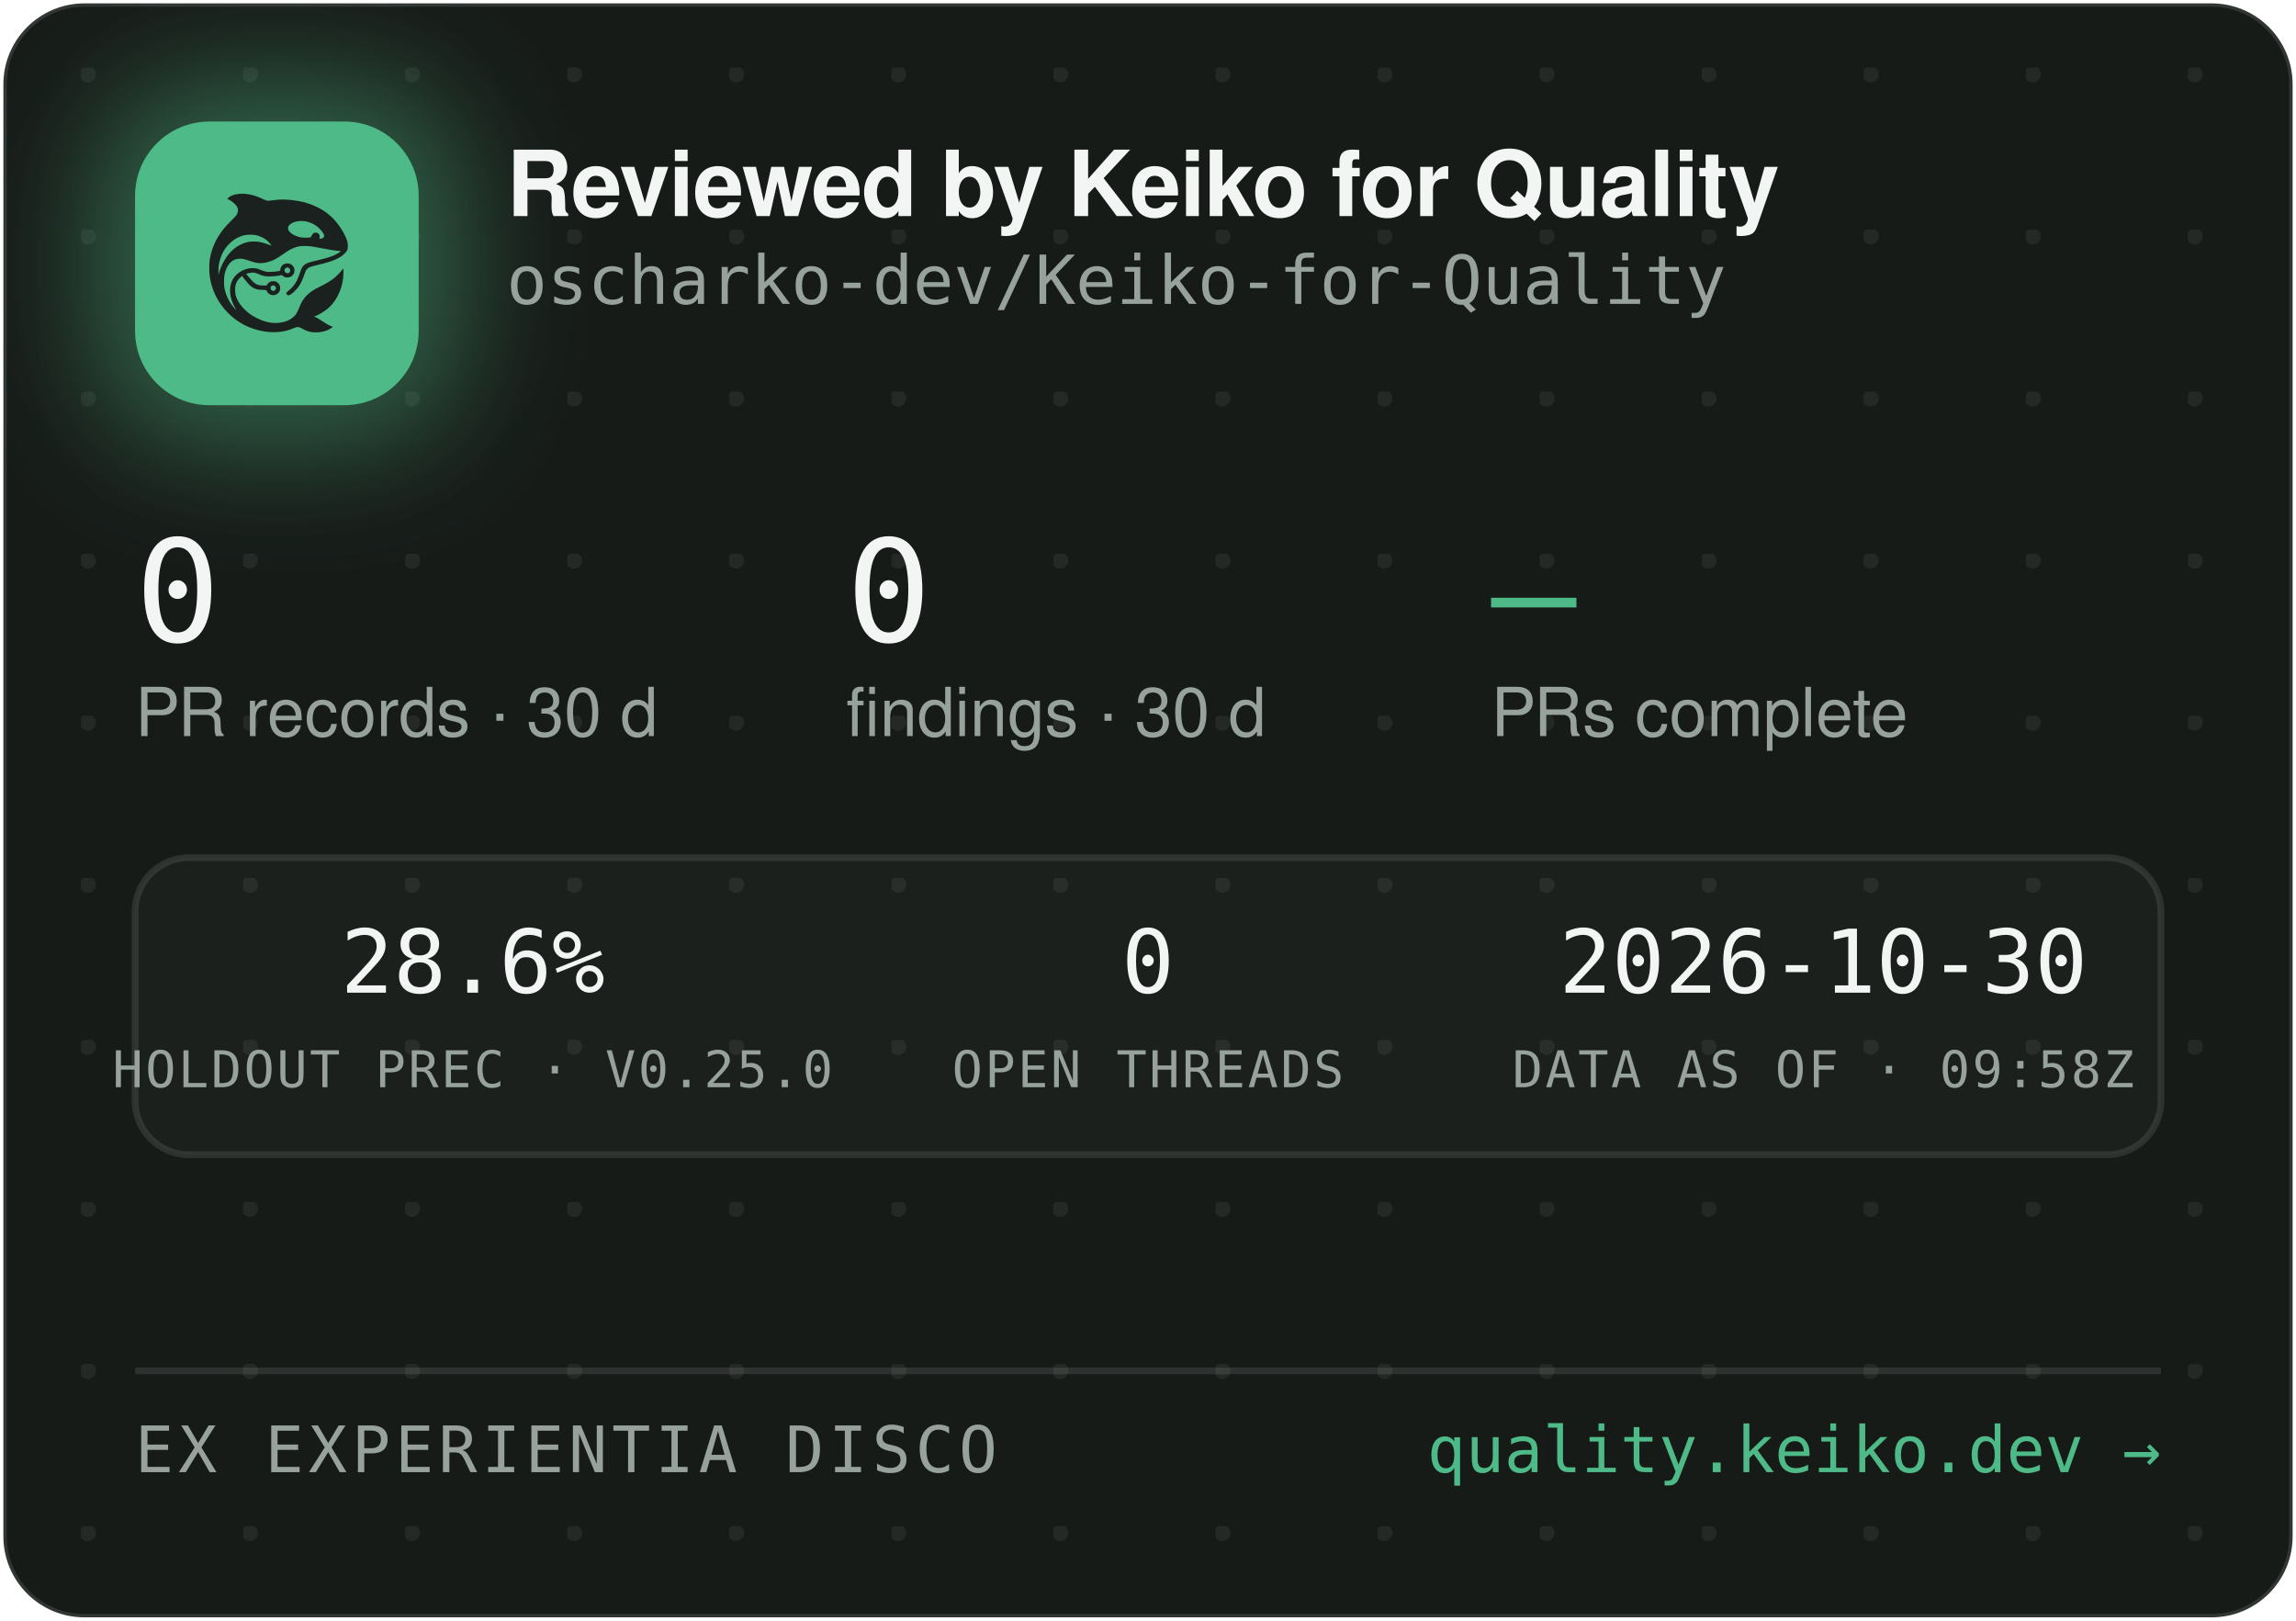
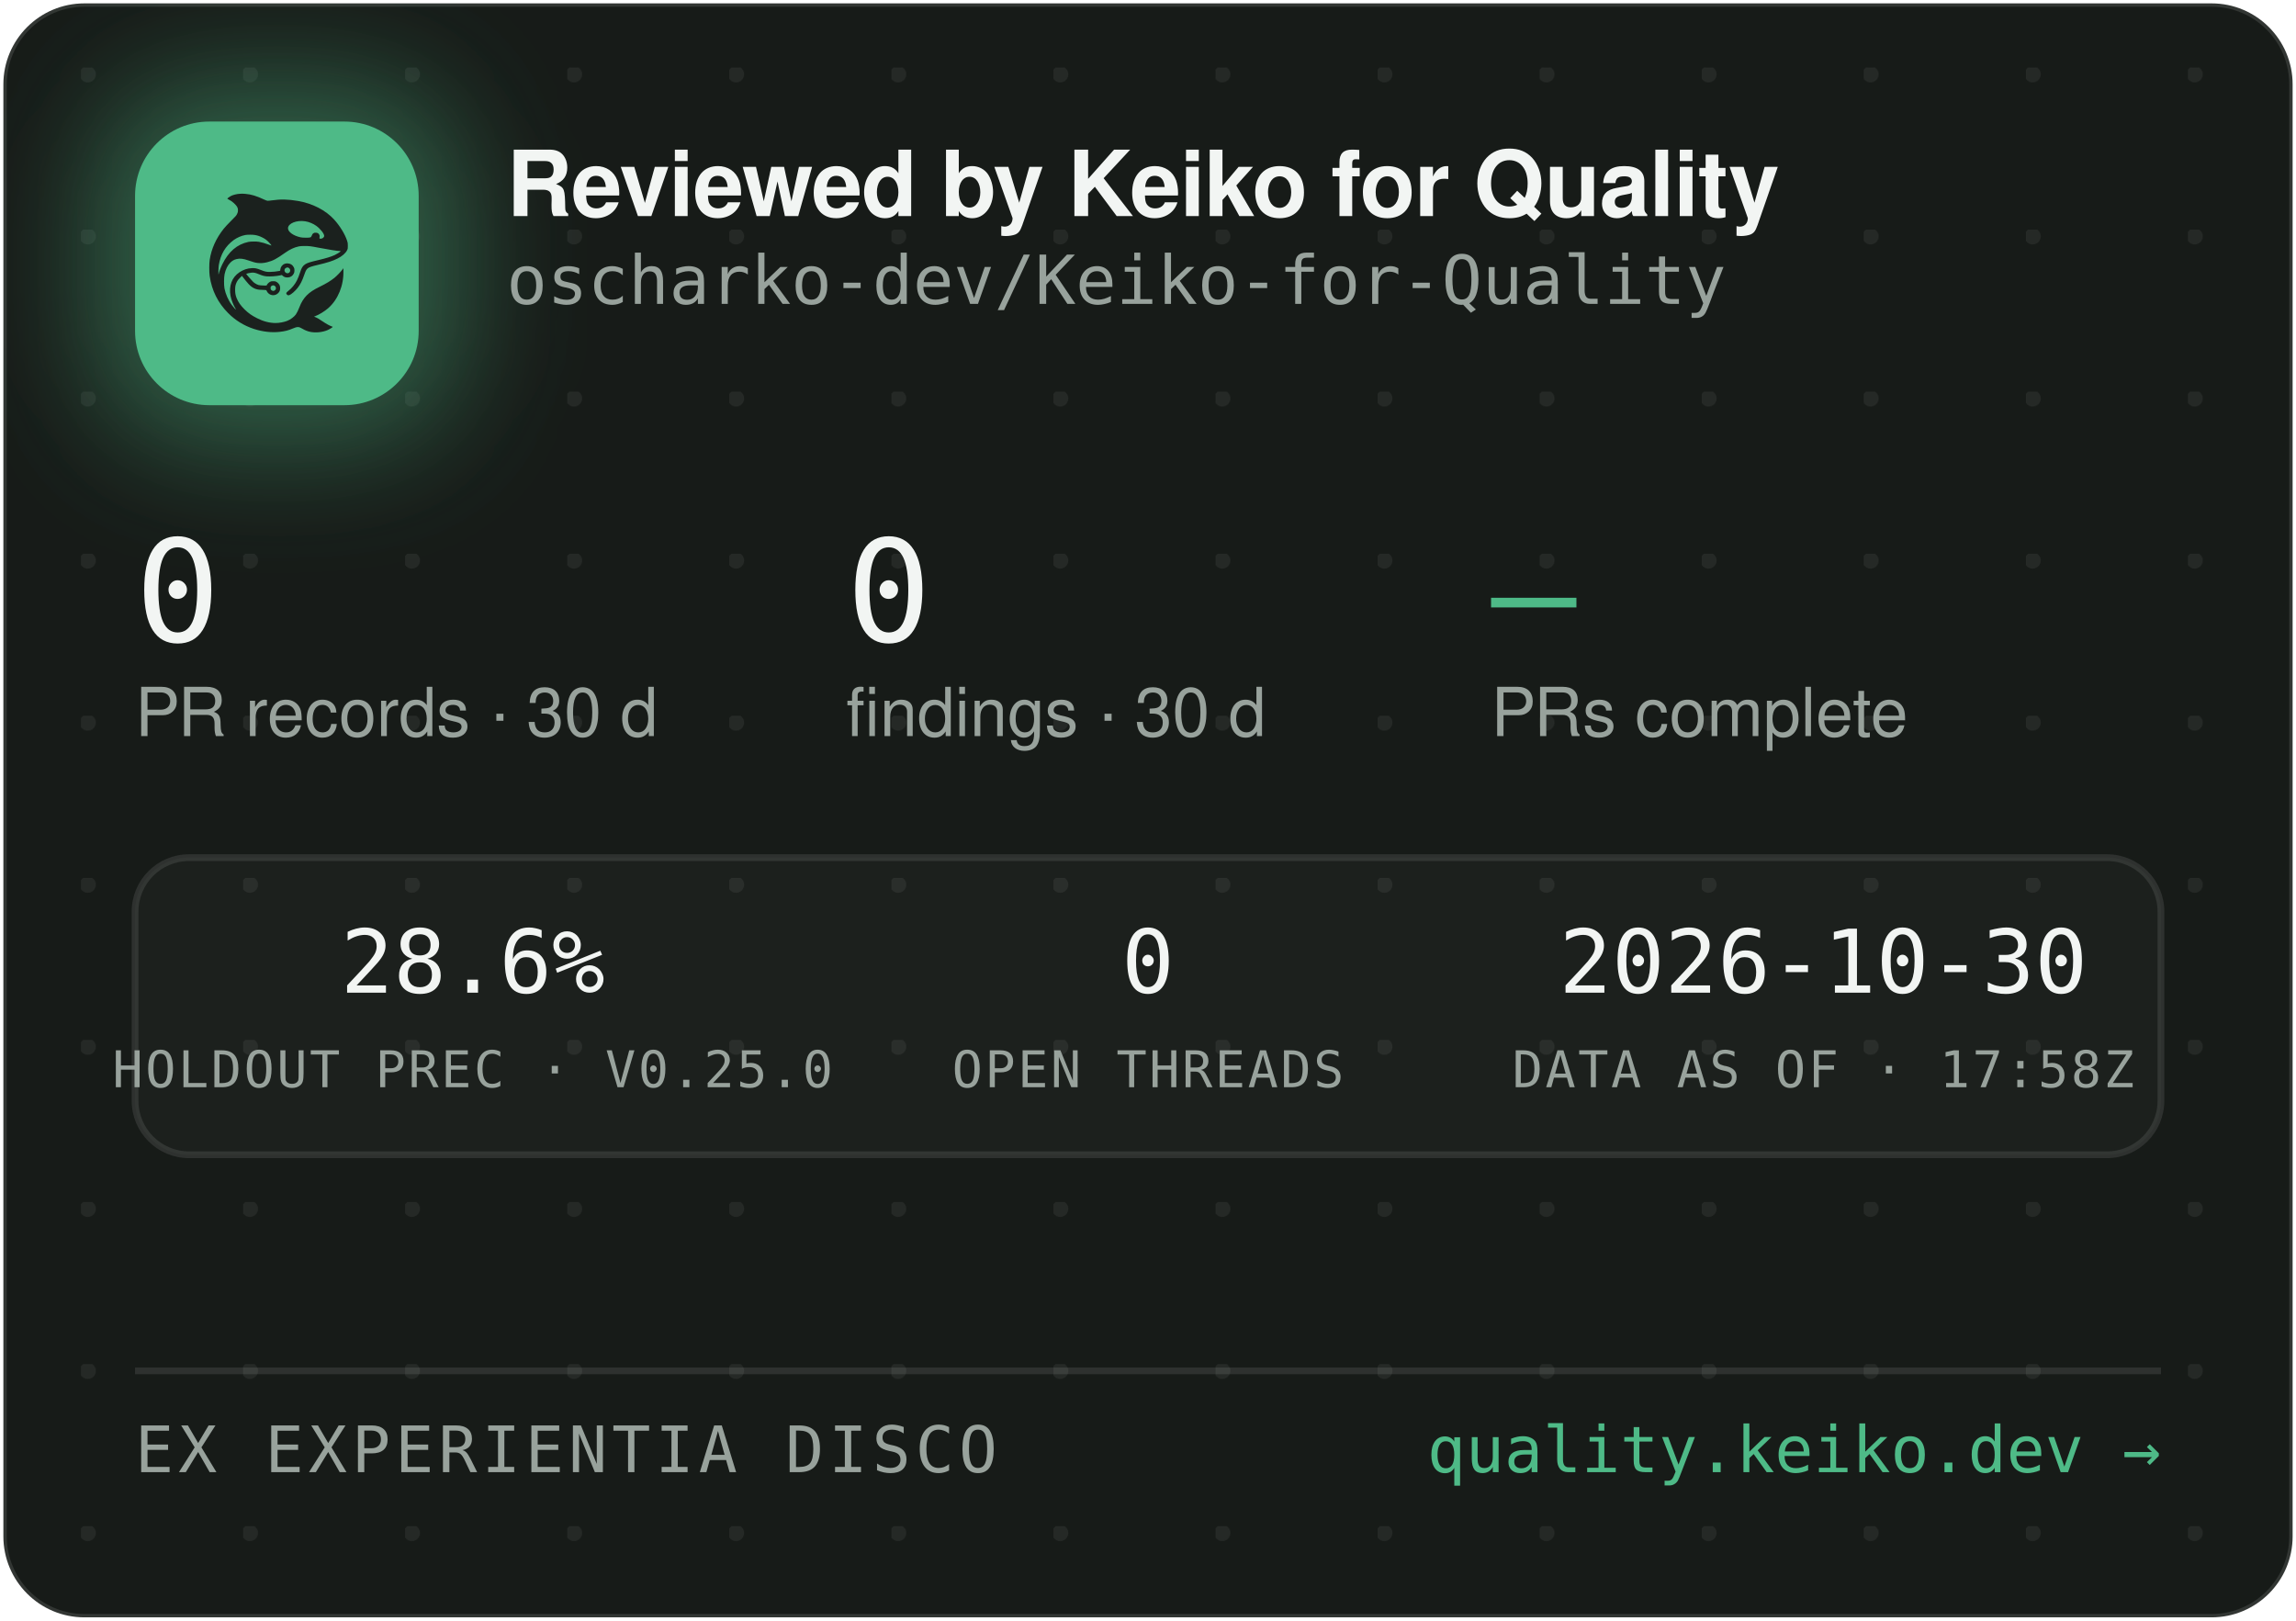
<svg xmlns="http://www.w3.org/2000/svg" width="340" height="240" viewBox="0 0 340 240" role="img" aria-label="Reviewed by Keiko for Quality — oscharko-dev/Keiko-for-Quality">
  <defs>
    <pattern id="dots" width="24" height="24" patternUnits="userSpaceOnUse" x="12" y="10">
      <circle cx="1" cy="1" r="1.2" fill="rgba(233,237,235,0.07)" />
    </pattern>
    <filter id="glow" x="-60%" y="-60%" width="220%" height="220%">
      <feGaussianBlur stdDeviation="9" />
    </filter>
    <clipPath id="card">
      <rect x="0.5" y="0.5" width="339" height="239" rx="12" />
    </clipPath>
  </defs>
  <rect x="0.5" y="0.5" width="339" height="239" rx="12" fill="#171B18" stroke="rgba(255,255,255,0.12)" />
  <rect x="0.5" y="0.5" width="339" height="239" rx="12" fill="url(#dots)" />
  <g clip-path="url(#card)">
    <rect x="14" y="12" width="54" height="54" rx="16" fill="rgba(78,186,135,0.45)" filter="url(#glow)" />
    <rect x="20" y="18" width="42" height="42" rx="11" fill="#4EBA87" />
    <g transform="translate(24,22) scale(0.03320312)">
      <g transform="translate(1024 0) scale(-1 1)">
        <g transform="translate(1024, 1024) scale(-0.1, -0.1)" fill="#1B211E" stroke="none">
          <path d="M3465 8223 c-144 -8 -314 -52 -408 -105 -69 -39 -146 -99 -146 -113 0 -5 30 -24 68 -42 146 -70 323 -229 377 -340 25 -49 29 -70 29 -138 -1 -72 -5 -88 -39 -160 -36 -75 -54 -95 -265 -305 -134 -132 -270 -279 -331 -355 -339 -425 -552 -896 -626 -1390 -25 -165 -25 -549 0 -720 92 -645 368 -1196 826 -1655 322 -324 710 -562 1145 -704 389 -126 793 -172 1155 -130 235 27 377 63 579 149 205 87 268 86 423 -7 102 -62 231 -115 335 -138 247 -56 562 -26 794 74 92 40 244 136 232 146 -4 3 -26 12 -48 19 -86 28 -246 116 -385 211 -162 112 -284 182 -357 207 l-48 17 40 15 c185 70 436 223 595 363 438 386 695 1014 678 1663 l-3 120 -50 -70 c-64 -90 -248 -280 -350 -362 -171 -136 -366 -255 -645 -391 -288 -140 -442 -243 -590 -391 -136 -137 -247 -316 -325 -526 -47 -127 -114 -262 -160 -326 -79 -107 -237 -224 -384 -283 -136 -55 -355 -96 -514 -96 -274 0 -548 71 -832 215 -242 123 -375 216 -553 389 -175 171 -287 332 -361 517 -44 114 -63 216 -63 359 0 152 17 233 74 350 35 70 59 102 136 179 l95 94 21 -29 c55 -75 219 -277 277 -338 171 -183 337 -256 582 -256 56 0 126 -3 155 -7 53 -6 54 -7 76 -57 30 -66 97 -128 172 -156 151 -57 318 11 395 160 33 62 34 193 3 261 -30 64 -88 125 -148 157 -44 23 -63 27 -141 27 -78 0 -97 -4 -140 -27 -58 -30 -131 -105 -141 -142 -6 -25 -8 -26 -93 -26 -47 0 -131 5 -186 10 -87 8 -111 15 -182 51 -45 22 -109 66 -143 96 -59 53 -326 361 -319 367 14 11 179 47 241 52 102 9 177 -7 318 -66 158 -66 243 -89 357 -99 157 -12 413 5 582 40 l93 19 44 -39 c59 -52 135 -75 228 -69 117 8 212 72 262 176 23 47 28 71 28 138 0 70 -4 89 -29 138 -55 110 -145 167 -270 174 -65 3 -91 0 -137 -18 -107 -40 -183 -140 -195 -257 l-6 -52 -51 -11 c-104 -23 -285 -41 -411 -42 -149 -1 -211 12 -402 88 -186 74 -256 88 -403 81 -193 -8 -377 -70 -546 -182 -342 -228 -485 -611 -399 -1064 30 -157 119 -388 209 -541 20 -35 35 -64 33 -66 -8 -8 -111 108 -190 214 -154 206 -278 489 -324 737 -28 154 -25 492 6 635 46 216 133 391 256 514 82 82 161 128 271 156 152 39 300 23 529 -57 217 -76 308 -101 410 -114 137 -17 284 -7 426 30 272 70 414 145 809 425 217 153 399 238 610 283 64 14 129 18 265 18 197 0 269 -9 615 -76 461 -89 843 -149 952 -149 41 0 41 0 23 -20 -28 -31 -169 -119 -254 -158 -167 -77 -388 -145 -716 -222 -399 -93 -508 -128 -608 -194 -102 -68 -160 -160 -217 -346 -35 -115 -102 -286 -149 -378 -85 -168 -227 -341 -377 -458 -105 -82 -115 -107 -69 -162 29 -34 65 -44 109 -29 86 29 261 181 371 322 126 162 201 309 295 581 61 176 90 232 145 283 62 57 163 93 470 165 439 104 640 169 863 278 206 100 368 240 434 375 32 67 33 71 33 198 -1 120 -3 138 -34 229 -98 294 -319 655 -573 936 -381 421 -968 723 -1618 834 -448 76 -767 83 -1169 25 -80 -12 -165 -19 -190 -17 -26 3 -90 26 -146 53 -343 162 -576 233 -842 255 -114 9 -141 10 -248 3z m2926 -1227 c164 -27 346 -102 485 -202 181 -129 354 -348 354 -448 0 -64 -75 -126 -154 -126 -60 0 -63 4 -52 70 8 50 7 65 -9 100 -29 64 -74 93 -151 98 -54 4 -70 1 -107 -21 -42 -25 -61 -52 -91 -129 -25 -64 -55 -73 -246 -73 -121 0 -187 5 -248 18 -318 70 -556 242 -556 402 0 218 388 374 775 311z m-2249 -611 c119 -21 208 -50 321 -106 114 -56 177 -100 266 -184 67 -63 157 -173 148 -181 -2 -3 -61 18 -130 45 -131 52 -298 100 -427 122 -113 20 -367 17 -470 -4 -502 -106 -885 -433 -1160 -992 -70 -142 -160 -379 -160 -424 0 -9 -5 -23 -11 -31 -13 -19 -5 316 10 410 80 482 295 846 661 1117 145 107 350 197 522 228 100 18 326 18 430 0z m1485 -1456 c95 -36 119 -159 42 -223 -78 -66 -209 -1 -209 104 0 60 33 100 99 121 36 10 36 10 68 -2z m-591 -822 c29 -26 37 -42 40 -77 6 -54 -9 -86 -55 -117 -41 -28 -70 -29 -119 -4 -44 22 -62 55 -62 112 0 51 13 75 53 99 50 31 101 26 143 -13z" />
        </g>
      </g>
    </g>
    <text x="75" y="32" font-family="-apple-system,'Segoe UI',Helvetica,Arial,sans-serif" font-size="13.5" font-weight="650" letter-spacing="-0.14" fill="#F2F5F3">Reviewed by Keiko for Quality</text>
    <text x="75" y="45" font-family="'JetBrains Mono',SFMono-Regular,Consolas,Menlo,monospace" font-size="10" fill="#98A29C">oscharko-dev/Keiko-for-Quality</text>
    <text x="20" y="95" font-family="'JetBrains Mono',SFMono-Regular,Consolas,Menlo,monospace" font-size="21" fill="#F2F5F3">0</text>
    <text x="20" y="109" font-family="-apple-system,'Segoe UI',Helvetica,Arial,sans-serif" font-size="10" fill="#98A29C">PR records · 30 d</text>
    <text x="125.3" y="95" font-family="'JetBrains Mono',SFMono-Regular,Consolas,Menlo,monospace" font-size="21" fill="#F2F5F3">0</text>
    <text x="125.3" y="109" font-family="-apple-system,'Segoe UI',Helvetica,Arial,sans-serif" font-size="10" fill="#98A29C">findings · 30 d</text>
    <text x="220.8" y="95" font-family="'JetBrains Mono',SFMono-Regular,Consolas,Menlo,monospace" font-size="21" fill="#4EBA87">—</text>
    <text x="220.8" y="109" font-family="-apple-system,'Segoe UI',Helvetica,Arial,sans-serif" font-size="10" fill="#98A29C">PRs complete</text>
    <rect x="20" y="127" width="300" height="44" rx="8" fill="rgba(255,255,255,0.025)" stroke="rgba(255,255,255,0.1)" />
    <text x="70" y="147" text-anchor="middle" font-family="'JetBrains Mono',SFMono-Regular,Consolas,Menlo,monospace" font-size="13" fill="#F2F5F3">28.6%</text>
    <text x="70" y="161" text-anchor="middle" font-family="'JetBrains Mono',SFMono-Regular,Consolas,Menlo,monospace" font-size="7.5" letter-spacing="0.35" fill="#98A29C">HOLDOUT PREC · V0.25.0</text>
    <text x="170" y="147" text-anchor="middle" font-family="'JetBrains Mono',SFMono-Regular,Consolas,Menlo,monospace" font-size="13" fill="#F2F5F3">0</text>
    <text x="170" y="161" text-anchor="middle" font-family="'JetBrains Mono',SFMono-Regular,Consolas,Menlo,monospace" font-size="7.5" letter-spacing="0.35" fill="#98A29C">OPEN THREADS</text>
    <text x="270" y="147" text-anchor="middle" font-family="'JetBrains Mono',SFMono-Regular,Consolas,Menlo,monospace" font-size="13" fill="#F2F5F3">2026-10-30</text>
-     <text x="270" y="161" text-anchor="middle" font-family="'JetBrains Mono',SFMono-Regular,Consolas,Menlo,monospace" font-size="7.5" letter-spacing="0.35" fill="#98A29C">DATA AS OF · 09:58Z</text>
+     <text x="270" y="161" text-anchor="middle" font-family="'JetBrains Mono',SFMono-Regular,Consolas,Menlo,monospace" font-size="7.5" letter-spacing="0.35" fill="#98A29C">DATA AS OF · 17:58Z</text>
    <line x1="20" y1="203" x2="320" y2="203" stroke="rgba(255,255,255,0.1)" />
    <text x="20" y="218" font-family="'JetBrains Mono',SFMono-Regular,Consolas,Menlo,monospace" font-size="9.5" letter-spacing="0.7" fill="#98A29C">EX EXPERIENTIA DISCO</text>
    <text x="320" y="218" text-anchor="end" font-family="'JetBrains Mono',SFMono-Regular,Consolas,Menlo,monospace" font-size="9.5" fill="#4EBA87">quality.keiko.dev →</text>
  </g>
</svg>
